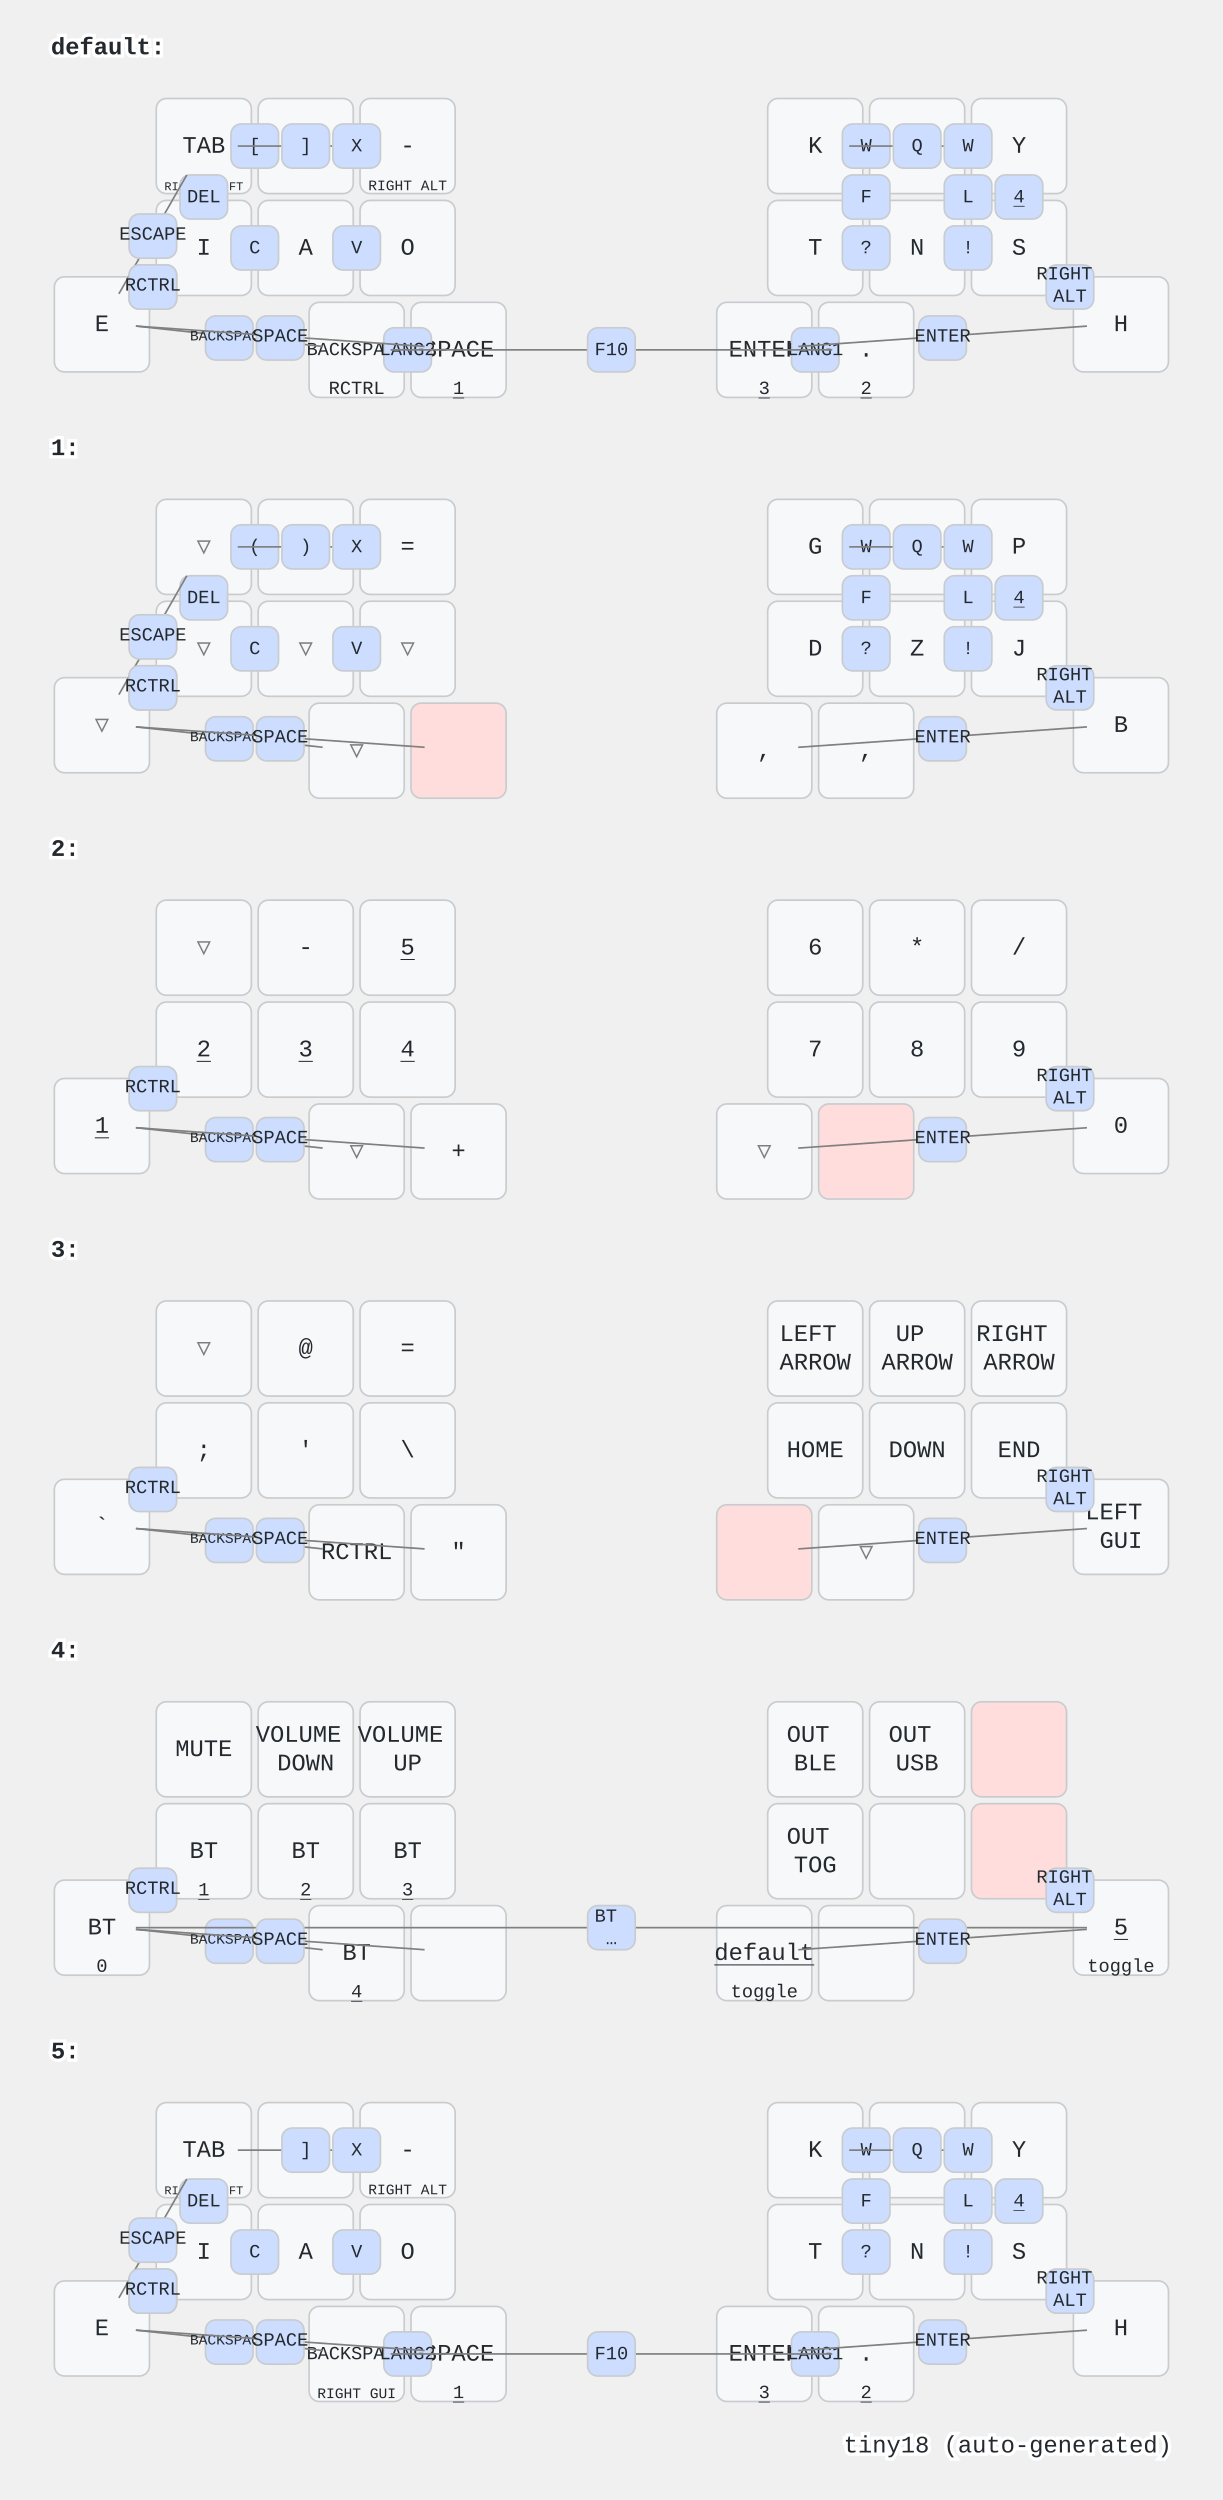
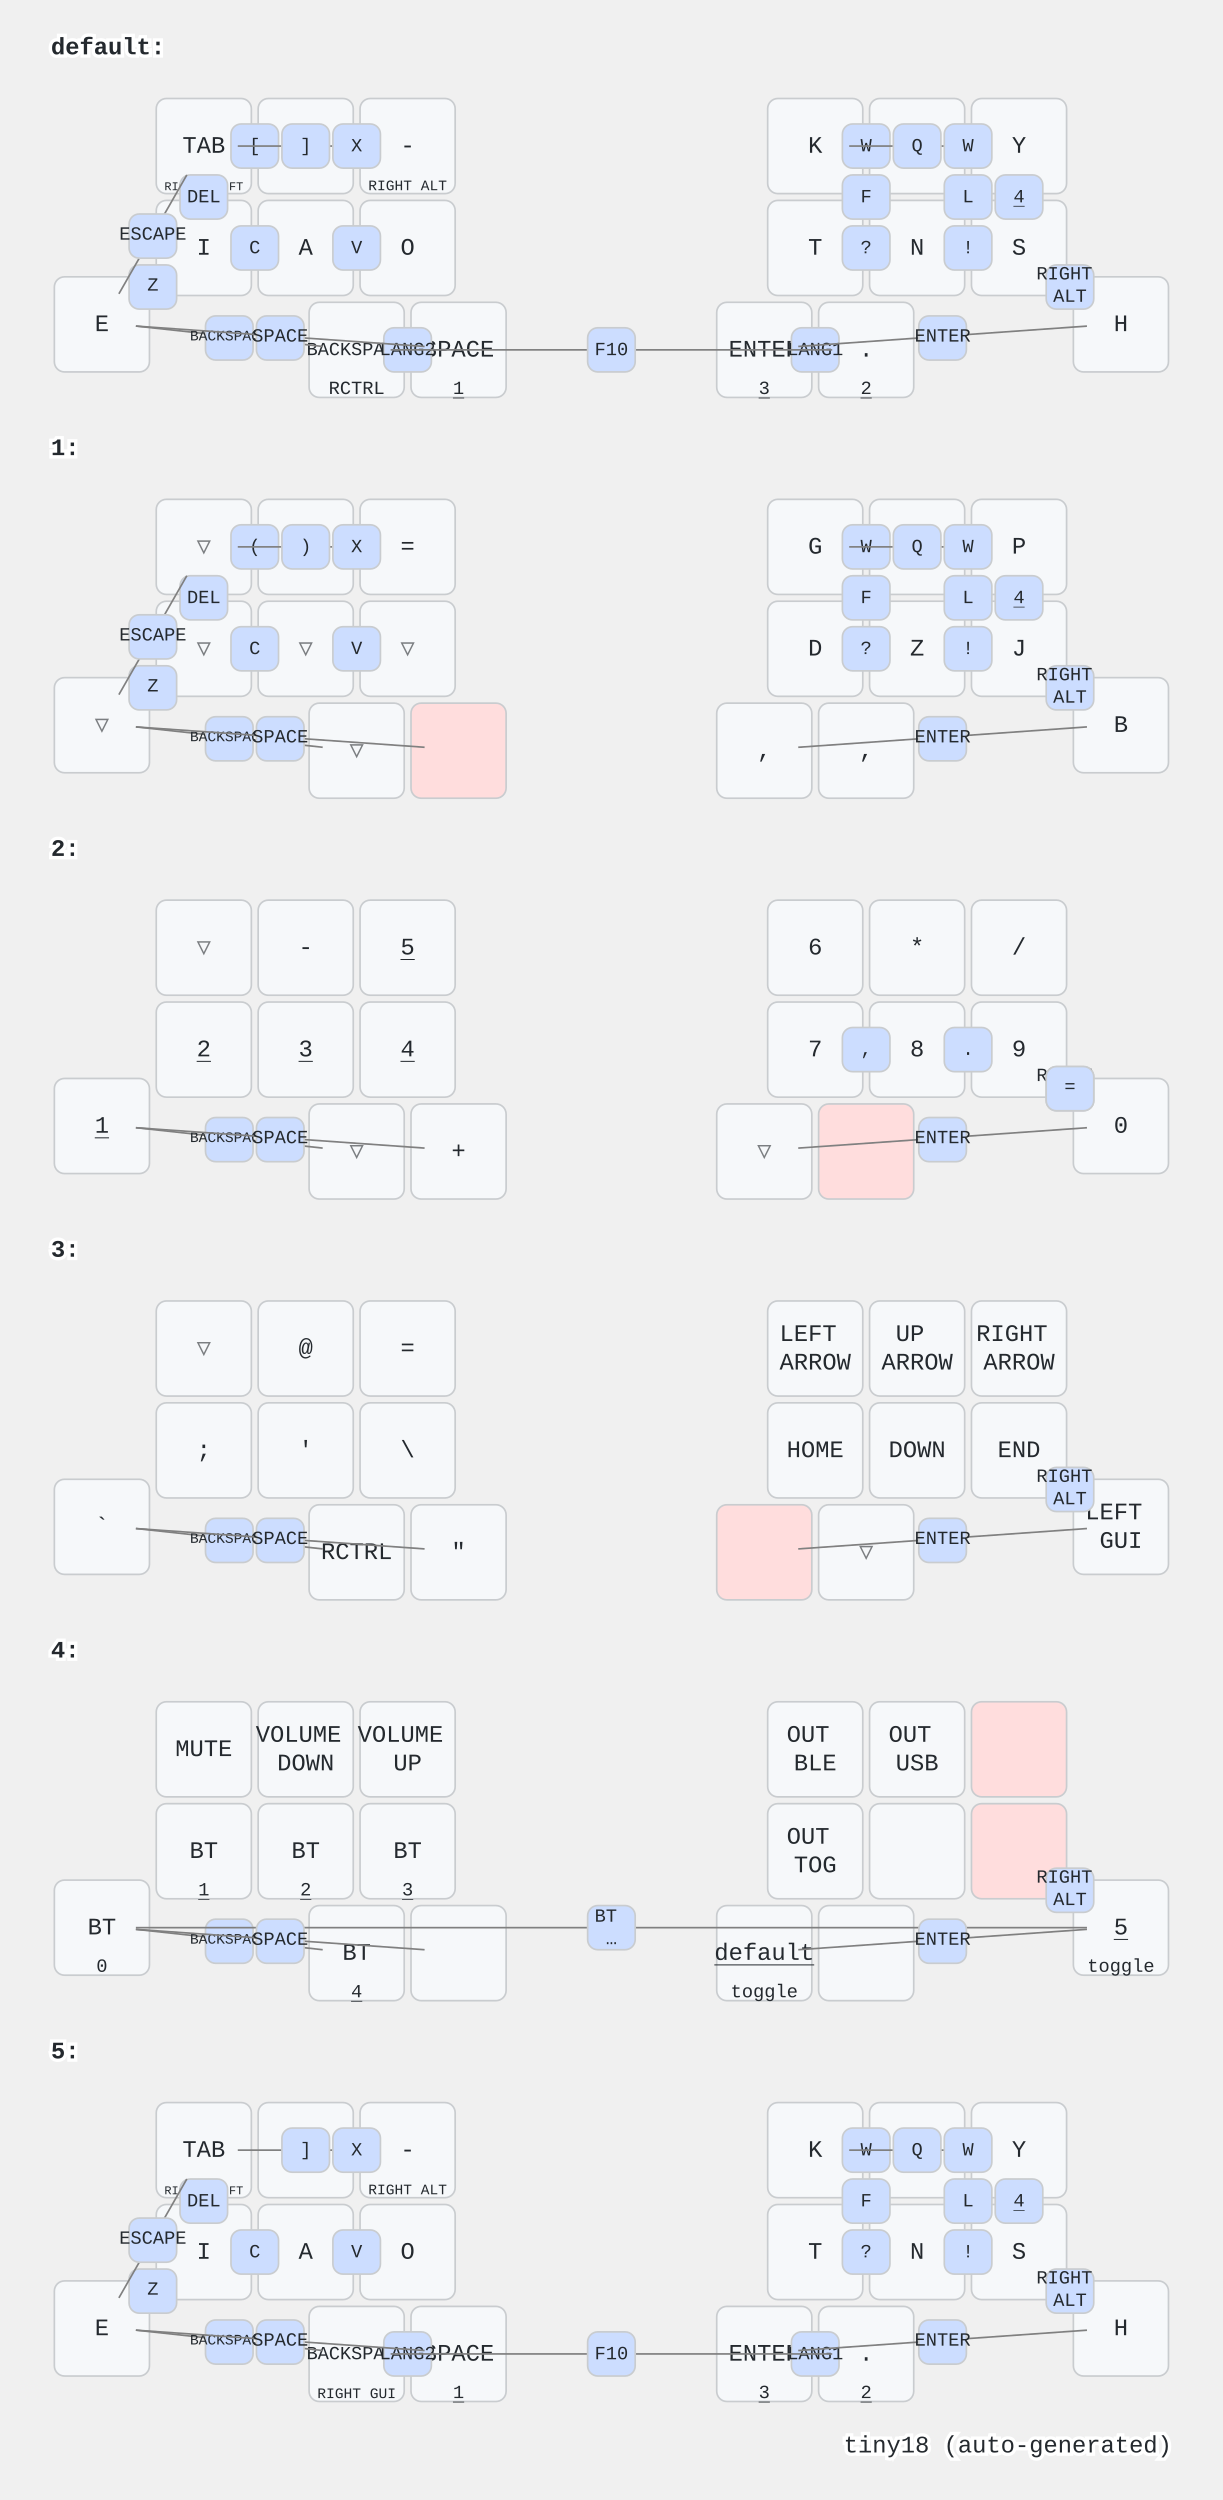
<svg xmlns="http://www.w3.org/2000/svg" width="720" height="1472" viewBox="0 0 720 1472" class="keymap">
  <style>/* inherit to force styles through use tags */
svg path {
    fill: inherit;
}

/* font and background color specifications */
svg.keymap {
    font-family: SFMono-Regular,Consolas,Liberation Mono,Menlo,monospace;
    font-size: 14px;
    font-kerning: normal;
    text-rendering: optimizeLegibility;
    fill: #24292e;
}

/* default key styling */
rect.key {
    fill: #f6f8fa;
}

rect.key, rect.combo {
    stroke: #c9cccf;
    stroke-width: 1;
}

/* default key side styling, only used is draw_key_sides is set */
rect.side {
    filter: brightness(90%);
}

/* color accent for combo boxes */
rect.combo, rect.combo-separate {
    fill: #cdf;
}

/* color accent for held keys */
rect.held, rect.combo.held {
    fill: #fdd;
}

/* color accent for ghost (optional) keys */
rect.ghost, rect.combo.ghost {
    stroke-dasharray: 4, 4;
    stroke-width: 2;
}

text {
    text-anchor: middle;
    dominant-baseline: middle;
}

/* styling for layer labels */
text.label {
    font-weight: bold;
    text-anchor: start;
    stroke: white;
    stroke-width: 4;
    paint-order: stroke;
}

/* styling for optional footer */
text.footer {
    text-anchor: end;
    dominant-baseline: auto;
    stroke: white;
    stroke-width: 4;
    paint-order: stroke;
}

/* styling for combo tap, and key non-tap label text */
text.combo, text.hold, text.shifted, text.left, text.right {
    font-size: 11px;
}

text.hold {
    text-anchor: middle;
    dominant-baseline: auto;
}

text.shifted {
    text-anchor: middle;
    dominant-baseline: hanging;
}

text.left {
    text-anchor: start;
}

text.right {
    text-anchor: end;
}

text.layer-activator {
    text-decoration: underline;
}

/* styling for hold/shifted label text in combo box */
text.combo.hold, text.combo.shifted, text.combo.left, text.combo.right {
    font-size: 8px;
}

/* lighter symbol for transparent keys */
text.trans {
    fill: #7b7e81;
}

/* styling for combo dendrons */
path.combo {
    stroke-width: 1;
    stroke: gray;
    fill: none;
}

/* Start Tabler Icons Cleanup */
/* cannot use height/width with glyphs */
.icon-tabler &gt; path {
    fill: inherit;
    stroke: inherit;
    stroke-width: 2;
}
/* hide tabler's default box */
.icon-tabler &gt; path[stroke="none"][fill="none"] {
    visibility: hidden;
}
/* End Tabler Icons Cleanup */
</style>
  <g transform="translate(30, 0)" class="layer-default">
    <text x="0" y="28" class="label" id="default">default:</text>
    <g transform="translate(0, 56)">
      <g transform="translate(90, 30)" class="key keypos-0">
        <rect rx="6" ry="6" x="-28" y="-28" width="56" height="56" class="key" />
        <text x="0" y="0" class="key tap">TAB</text>
        <text x="0" y="26" class="key hold">
          <tspan style="font-size: 64%">RIGHT SHIFT</tspan>
        </text>
      </g>
      <g transform="translate(150, 30)" class="key keypos-1">
        <rect rx="6" ry="6" x="-28" y="-28" width="56" height="56" class="key" />
        <text x="0" y="0" class="key tap">U</text>
      </g>
      <g transform="translate(210, 30)" class="key keypos-2">
        <rect rx="6" ry="6" x="-28" y="-28" width="56" height="56" class="key" />
        <text x="0" y="0" class="key tap">-</text>
        <text x="0" y="26" class="key hold">
          <tspan style="font-size: 78%">RIGHT ALT</tspan>
        </text>
      </g>
      <g transform="translate(450, 30)" class="key keypos-3">
        <rect rx="6" ry="6" x="-28" y="-28" width="56" height="56" class="key" />
        <text x="0" y="0" class="key tap">K</text>
      </g>
      <g transform="translate(510, 30)" class="key keypos-4">
        <rect rx="6" ry="6" x="-28" y="-28" width="56" height="56" class="key" />
        <text x="0" y="0" class="key tap">R</text>
      </g>
      <g transform="translate(570, 30)" class="key keypos-5">
        <rect rx="6" ry="6" x="-28" y="-28" width="56" height="56" class="key" />
        <text x="0" y="0" class="key tap">Y</text>
      </g>
      <g transform="translate(30, 135)" class="key keypos-6">
        <rect rx="6" ry="6" x="-28" y="-28" width="56" height="56" class="key" />
        <text x="0" y="0" class="key tap">E</text>
      </g>
      <g transform="translate(90, 90)" class="key keypos-7">
        <rect rx="6" ry="6" x="-28" y="-28" width="56" height="56" class="key" />
        <text x="0" y="0" class="key tap">I</text>
      </g>
      <g transform="translate(150, 90)" class="key keypos-8">
        <rect rx="6" ry="6" x="-28" y="-28" width="56" height="56" class="key" />
        <text x="0" y="0" class="key tap">A</text>
      </g>
      <g transform="translate(210, 90)" class="key keypos-9">
        <rect rx="6" ry="6" x="-28" y="-28" width="56" height="56" class="key" />
        <text x="0" y="0" class="key tap">O</text>
      </g>
      <g transform="translate(450, 90)" class="key keypos-10">
        <rect rx="6" ry="6" x="-28" y="-28" width="56" height="56" class="key" />
        <text x="0" y="0" class="key tap">T</text>
      </g>
      <g transform="translate(510, 90)" class="key keypos-11">
        <rect rx="6" ry="6" x="-28" y="-28" width="56" height="56" class="key" />
        <text x="0" y="0" class="key tap">N</text>
      </g>
      <g transform="translate(570, 90)" class="key keypos-12">
        <rect rx="6" ry="6" x="-28" y="-28" width="56" height="56" class="key" />
        <text x="0" y="0" class="key tap">S</text>
      </g>
      <g transform="translate(630, 135)" class="key keypos-13">
        <rect rx="6" ry="6" x="-28" y="-28" width="56" height="56" class="key" />
        <text x="0" y="0" class="key tap">H</text>
      </g>
      <g transform="translate(180, 150)" class="key keypos-14">
        <rect rx="6" ry="6" x="-28" y="-28" width="56" height="56" class="key" />
        <text x="0" y="0" class="key tap">
          <tspan style="font-size: 78%">BACKSPACE</tspan>
        </text>
        <text x="0" y="26" class="key hold">RCTRL</text>
      </g>
      <g transform="translate(240, 150)" class="key keypos-15">
        <rect rx="6" ry="6" x="-28" y="-28" width="56" height="56" class="key" />
        <text x="0" y="0" class="key tap">SPACE</text>
        <a href="#x_x">
          <text x="0" y="26" class="key hold layer-activator">1</text>
        </a>
      </g>
      <g transform="translate(420, 150)" class="key keypos-16">
        <rect rx="6" ry="6" x="-28" y="-28" width="56" height="56" class="key" />
        <text x="0" y="0" class="key tap">ENTER</text>
        <a href="#x_x">
          <text x="0" y="26" class="key hold layer-activator">3</text>
        </a>
      </g>
      <g transform="translate(480, 150)" class="key keypos-17">
        <rect rx="6" ry="6" x="-28" y="-28" width="56" height="56" class="key" />
        <text x="0" y="0" class="key tap">.</text>
        <a href="#x_x">
          <text x="0" y="26" class="key hold layer-activator">2</text>
        </a>
      </g>
      <g class="combo combopos-0">
        <rect rx="6" ry="6" x="106" y="17" width="28" height="26" class="combo" />
        <text x="120" y="30" class="combo tap">[</text>
      </g>
      <g class="combo combopos-1">
        <path d="M150,30 l40,0" class="combo" />
        <path d="M150,30 l-40,0" class="combo" />
        <rect rx="6" ry="6" x="136" y="17" width="28" height="26" class="combo" />
        <text x="150" y="30" class="combo tap">]</text>
      </g>
      <g class="combo combopos-2">
        <rect rx="6" ry="6" x="76" y="47" width="28" height="26" class="combo" />
        <text x="90" y="60" class="combo tap">DEL</text>
      </g>
      <g class="combo combopos-3">
        <rect rx="6" ry="6" x="46" y="100" width="28" height="26" class="combo" />
        <text x="60" y="112" class="combo tap">Z</text>
      </g>
      <g class="combo combopos-4">
        <rect rx="6" ry="6" x="106" y="77" width="28" height="26" class="combo" />
        <text x="120" y="90" class="combo tap">C</text>
      </g>
      <g class="combo combopos-5">
        <rect rx="6" ry="6" x="166" y="77" width="28" height="26" class="combo" />
        <text x="180" y="90" class="combo tap">V</text>
      </g>
      <g class="combo combopos-6">
        <rect rx="6" ry="6" x="166" y="17" width="28" height="26" class="combo" />
        <text x="180" y="30" class="combo tap">X</text>
      </g>
      <g class="combo combopos-7">
        <rect rx="6" ry="6" x="466" y="17" width="28" height="26" class="combo" />
        <text x="480" y="30" class="combo tap">W</text>
      </g>
      <g class="combo combopos-8">
        <path d="M510,30 l-40,0" class="combo" />
        <path d="M510,30 l40,0" class="combo" />
        <rect rx="6" ry="6" x="496" y="17" width="28" height="26" class="combo" />
        <text x="510" y="30" class="combo tap">Q</text>
      </g>
      <g class="combo combopos-9">
        <rect rx="6" ry="6" x="526" y="47" width="28" height="26" class="combo" />
        <text x="540" y="60" class="combo tap">L</text>
      </g>
      <g class="combo combopos-10">
        <rect rx="6" ry="6" x="466" y="47" width="28" height="26" class="combo" />
        <text x="480" y="60" class="combo tap">F</text>
      </g>
      <g class="combo combopos-11">
        <rect rx="6" ry="6" x="466" y="77" width="28" height="26" class="combo" />
        <text x="480" y="90" class="combo tap">?</text>
      </g>
      <g class="combo combopos-12">
        <rect rx="6" ry="6" x="526" y="77" width="28" height="26" class="combo" />
        <text x="540" y="90" class="combo tap">!</text>
      </g>
      <g class="combo combopos-13">
        <rect rx="6" ry="6" x="556" y="47" width="28" height="26" class="combo" />
        <a href="#x_x">
          <text x="570" y="60" class="combo tap layer-activator">4</text>
        </a>
      </g>
      <g class="combo combopos-14">
        <path d="M60,82 l-20,35" class="combo" />
        <path d="M60,82 l20,-35" class="combo" />
        <rect rx="6" ry="6" x="46" y="70" width="28" height="26" class="combo" />
        <text x="60" y="82" class="combo tap">ESCAPE</text>
      </g>
      <g class="combo combopos-15">
        <rect rx="6" ry="6" x="436" y="137" width="28" height="26" class="combo" />
        <text x="450" y="150" class="combo tap">LANG1</text>
      </g>
      <g class="combo combopos-16">
        <rect rx="6" ry="6" x="196" y="137" width="28" height="26" class="combo" />
        <text x="210" y="150" class="combo tap">LANG2</text>
      </g>
      <g class="combo combopos-17">
        <path d="M330,150 l-130,0" class="combo" />
        <path d="M330,150 l130,0" class="combo" />
        <rect rx="6" ry="6" x="316" y="137" width="28" height="26" class="combo" />
        <text x="330" y="150" class="combo tap">F10</text>
      </g>
      <g class="combo combopos-18">
        <rect rx="6" ry="6" x="526" y="17" width="28" height="26" class="combo" />
        <text x="540" y="30" class="combo tap">W</text>
      </g>
      <g class="combo combopos-19">
        <path d="M105,142 l-55,-6" class="combo" />
        <path d="M105,142 l55,6" class="combo" />
        <rect rx="6" ry="6" x="91" y="130" width="28" height="26" class="combo" />
        <text x="105" y="142" class="combo tap">
          <tspan style="font-size: 78%">BACKSPACE</tspan>
        </text>
      </g>
      <g class="combo combopos-20">
-         <rect rx="6" ry="6" x="46" y="100" width="28" height="26" class="combo" />
-         <text x="60" y="112" class="combo tap">RCTRL</text>
-       </g>
-       <g class="combo combopos-21">
        <rect rx="6" ry="6" x="586" y="100" width="28" height="26" class="combo" />
        <text x="600" y="112" class="combo tap">
          <tspan x="600" dy="-0.6em">RIGHT</tspan>
          <tspan x="600" dy="1.2em">ALT</tspan>
        </text>
      </g>
-       <g class="combo combopos-22">
+       <g class="combo combopos-21">
        <path d="M135,142 l-85,-6" class="combo" />
        <path d="M135,142 l85,6" class="combo" />
        <rect rx="6" ry="6" x="121" y="130" width="28" height="26" class="combo" />
        <text x="135" y="142" class="combo tap">SPACE</text>
      </g>
-       <g class="combo combopos-23">
+       <g class="combo combopos-22">
        <path d="M525,142 l-85,6" class="combo" />
        <path d="M525,142 l85,-6" class="combo" />
        <rect rx="6" ry="6" x="511" y="130" width="28" height="26" class="combo" />
        <text x="525" y="142" class="combo tap">ENTER</text>
      </g>
    </g>
  </g>
  <g transform="translate(30, 236)" class="layer-1">
    <text x="0" y="28" class="label" id="x_x">1:</text>
    <g transform="translate(0, 56)">
      <g transform="translate(90, 30)" class="key trans keypos-0">
        <rect rx="6" ry="6" x="-28" y="-28" width="56" height="56" class="key trans" />
        <text x="0" y="0" class="key trans tap">▽</text>
      </g>
      <g transform="translate(150, 30)" class="key trans keypos-1">
        <rect rx="6" ry="6" x="-28" y="-28" width="56" height="56" class="key trans" />
        <text x="0" y="0" class="key trans tap">▽</text>
      </g>
      <g transform="translate(210, 30)" class="key keypos-2">
        <rect rx="6" ry="6" x="-28" y="-28" width="56" height="56" class="key" />
        <text x="0" y="0" class="key tap">=</text>
      </g>
      <g transform="translate(450, 30)" class="key keypos-3">
        <rect rx="6" ry="6" x="-28" y="-28" width="56" height="56" class="key" />
        <text x="0" y="0" class="key tap">G</text>
      </g>
      <g transform="translate(510, 30)" class="key keypos-4">
        <rect rx="6" ry="6" x="-28" y="-28" width="56" height="56" class="key" />
        <text x="0" y="0" class="key tap">M</text>
      </g>
      <g transform="translate(570, 30)" class="key keypos-5">
        <rect rx="6" ry="6" x="-28" y="-28" width="56" height="56" class="key" />
        <text x="0" y="0" class="key tap">P</text>
      </g>
      <g transform="translate(30, 135)" class="key trans keypos-6">
        <rect rx="6" ry="6" x="-28" y="-28" width="56" height="56" class="key trans" />
        <text x="0" y="0" class="key trans tap">▽</text>
      </g>
      <g transform="translate(90, 90)" class="key trans keypos-7">
        <rect rx="6" ry="6" x="-28" y="-28" width="56" height="56" class="key trans" />
        <text x="0" y="0" class="key trans tap">▽</text>
      </g>
      <g transform="translate(150, 90)" class="key trans keypos-8">
        <rect rx="6" ry="6" x="-28" y="-28" width="56" height="56" class="key trans" />
        <text x="0" y="0" class="key trans tap">▽</text>
      </g>
      <g transform="translate(210, 90)" class="key trans keypos-9">
        <rect rx="6" ry="6" x="-28" y="-28" width="56" height="56" class="key trans" />
        <text x="0" y="0" class="key trans tap">▽</text>
      </g>
      <g transform="translate(450, 90)" class="key keypos-10">
        <rect rx="6" ry="6" x="-28" y="-28" width="56" height="56" class="key" />
        <text x="0" y="0" class="key tap">D</text>
      </g>
      <g transform="translate(510, 90)" class="key keypos-11">
        <rect rx="6" ry="6" x="-28" y="-28" width="56" height="56" class="key" />
        <text x="0" y="0" class="key tap">Z</text>
      </g>
      <g transform="translate(570, 90)" class="key keypos-12">
        <rect rx="6" ry="6" x="-28" y="-28" width="56" height="56" class="key" />
        <text x="0" y="0" class="key tap">J</text>
      </g>
      <g transform="translate(630, 135)" class="key keypos-13">
        <rect rx="6" ry="6" x="-28" y="-28" width="56" height="56" class="key" />
        <text x="0" y="0" class="key tap">B</text>
      </g>
      <g transform="translate(180, 150)" class="key trans keypos-14">
        <rect rx="6" ry="6" x="-28" y="-28" width="56" height="56" class="key trans" />
        <text x="0" y="0" class="key trans tap">▽</text>
      </g>
      <g transform="translate(240, 150)" class="key held keypos-15">
        <rect rx="6" ry="6" x="-28" y="-28" width="56" height="56" class="key held" />
      </g>
      <g transform="translate(420, 150)" class="key keypos-16">
        <rect rx="6" ry="6" x="-28" y="-28" width="56" height="56" class="key" />
        <text x="0" y="0" class="key tap">,</text>
      </g>
      <g transform="translate(480, 150)" class="key keypos-17">
        <rect rx="6" ry="6" x="-28" y="-28" width="56" height="56" class="key" />
        <text x="0" y="0" class="key tap">,</text>
      </g>
      <g class="combo combopos-0">
        <rect rx="6" ry="6" x="106" y="17" width="28" height="26" class="combo" />
        <text x="120" y="30" class="combo tap">(</text>
      </g>
      <g class="combo combopos-1">
        <path d="M150,30 l40,0" class="combo" />
        <path d="M150,30 l-40,0" class="combo" />
        <rect rx="6" ry="6" x="136" y="17" width="28" height="26" class="combo" />
        <text x="150" y="30" class="combo tap">)</text>
      </g>
      <g class="combo combopos-2">
        <rect rx="6" ry="6" x="76" y="47" width="28" height="26" class="combo" />
        <text x="90" y="60" class="combo tap">DEL</text>
      </g>
      <g class="combo combopos-3">
        <rect rx="6" ry="6" x="46" y="100" width="28" height="26" class="combo" />
        <text x="60" y="112" class="combo tap">Z</text>
      </g>
      <g class="combo combopos-4">
        <rect rx="6" ry="6" x="106" y="77" width="28" height="26" class="combo" />
        <text x="120" y="90" class="combo tap">C</text>
      </g>
      <g class="combo combopos-5">
        <rect rx="6" ry="6" x="166" y="77" width="28" height="26" class="combo" />
        <text x="180" y="90" class="combo tap">V</text>
      </g>
      <g class="combo combopos-6">
        <rect rx="6" ry="6" x="166" y="17" width="28" height="26" class="combo" />
        <text x="180" y="30" class="combo tap">X</text>
      </g>
      <g class="combo combopos-7">
        <rect rx="6" ry="6" x="466" y="17" width="28" height="26" class="combo" />
        <text x="480" y="30" class="combo tap">W</text>
      </g>
      <g class="combo combopos-8">
        <path d="M510,30 l-40,0" class="combo" />
        <path d="M510,30 l40,0" class="combo" />
        <rect rx="6" ry="6" x="496" y="17" width="28" height="26" class="combo" />
        <text x="510" y="30" class="combo tap">Q</text>
      </g>
      <g class="combo combopos-9">
        <rect rx="6" ry="6" x="526" y="47" width="28" height="26" class="combo" />
        <text x="540" y="60" class="combo tap">L</text>
      </g>
      <g class="combo combopos-10">
        <rect rx="6" ry="6" x="466" y="47" width="28" height="26" class="combo" />
        <text x="480" y="60" class="combo tap">F</text>
      </g>
      <g class="combo combopos-11">
        <rect rx="6" ry="6" x="466" y="77" width="28" height="26" class="combo" />
        <text x="480" y="90" class="combo tap">?</text>
      </g>
      <g class="combo combopos-12">
        <rect rx="6" ry="6" x="526" y="77" width="28" height="26" class="combo" />
        <text x="540" y="90" class="combo tap">!</text>
      </g>
      <g class="combo combopos-13">
        <rect rx="6" ry="6" x="556" y="47" width="28" height="26" class="combo" />
        <a href="#x_x">
          <text x="570" y="60" class="combo tap layer-activator">4</text>
        </a>
      </g>
      <g class="combo combopos-14">
        <path d="M60,82 l-20,35" class="combo" />
        <path d="M60,82 l20,-35" class="combo" />
        <rect rx="6" ry="6" x="46" y="70" width="28" height="26" class="combo" />
        <text x="60" y="82" class="combo tap">ESCAPE</text>
      </g>
      <g class="combo combopos-15">
        <rect rx="6" ry="6" x="526" y="17" width="28" height="26" class="combo" />
        <text x="540" y="30" class="combo tap">W</text>
      </g>
      <g class="combo combopos-16">
        <path d="M105,142 l-55,-6" class="combo" />
        <path d="M105,142 l55,6" class="combo" />
        <rect rx="6" ry="6" x="91" y="130" width="28" height="26" class="combo" />
        <text x="105" y="142" class="combo tap">
          <tspan style="font-size: 78%">BACKSPACE</tspan>
        </text>
      </g>
      <g class="combo combopos-17">
-         <rect rx="6" ry="6" x="46" y="100" width="28" height="26" class="combo" />
-         <text x="60" y="112" class="combo tap">RCTRL</text>
-       </g>
-       <g class="combo combopos-18">
        <rect rx="6" ry="6" x="586" y="100" width="28" height="26" class="combo" />
        <text x="600" y="112" class="combo tap">
          <tspan x="600" dy="-0.6em">RIGHT</tspan>
          <tspan x="600" dy="1.2em">ALT</tspan>
        </text>
      </g>
-       <g class="combo combopos-19">
+       <g class="combo combopos-18">
        <path d="M135,142 l-85,-6" class="combo" />
        <path d="M135,142 l85,6" class="combo" />
        <rect rx="6" ry="6" x="121" y="130" width="28" height="26" class="combo" />
        <text x="135" y="142" class="combo tap">SPACE</text>
      </g>
-       <g class="combo combopos-20">
+       <g class="combo combopos-19">
        <path d="M525,142 l-85,6" class="combo" />
        <path d="M525,142 l85,-6" class="combo" />
        <rect rx="6" ry="6" x="511" y="130" width="28" height="26" class="combo" />
        <text x="525" y="142" class="combo tap">ENTER</text>
      </g>
    </g>
  </g>
  <g transform="translate(30, 472)" class="layer-2">
    <text x="0" y="28" class="label" id="x_x">2:</text>
    <g transform="translate(0, 56)">
      <g transform="translate(90, 30)" class="key trans keypos-0">
        <rect rx="6" ry="6" x="-28" y="-28" width="56" height="56" class="key trans" />
        <text x="0" y="0" class="key trans tap">▽</text>
      </g>
      <g transform="translate(150, 30)" class="key keypos-1">
        <rect rx="6" ry="6" x="-28" y="-28" width="56" height="56" class="key" />
        <text x="0" y="0" class="key tap">-</text>
      </g>
      <g transform="translate(210, 30)" class="key keypos-2">
        <rect rx="6" ry="6" x="-28" y="-28" width="56" height="56" class="key" />
        <a href="#x_x">
          <text x="0" y="0" class="key tap layer-activator">5</text>
        </a>
      </g>
      <g transform="translate(450, 30)" class="key keypos-3">
        <rect rx="6" ry="6" x="-28" y="-28" width="56" height="56" class="key" />
        <text x="0" y="0" class="key tap">6</text>
      </g>
      <g transform="translate(510, 30)" class="key keypos-4">
        <rect rx="6" ry="6" x="-28" y="-28" width="56" height="56" class="key" />
        <text x="0" y="0" class="key tap">*</text>
      </g>
      <g transform="translate(570, 30)" class="key keypos-5">
        <rect rx="6" ry="6" x="-28" y="-28" width="56" height="56" class="key" />
        <text x="0" y="0" class="key tap">/</text>
      </g>
      <g transform="translate(30, 135)" class="key keypos-6">
        <rect rx="6" ry="6" x="-28" y="-28" width="56" height="56" class="key" />
        <a href="#x_x">
          <text x="0" y="0" class="key tap layer-activator">1</text>
        </a>
      </g>
      <g transform="translate(90, 90)" class="key keypos-7">
        <rect rx="6" ry="6" x="-28" y="-28" width="56" height="56" class="key" />
        <a href="#x_x">
          <text x="0" y="0" class="key tap layer-activator">2</text>
        </a>
      </g>
      <g transform="translate(150, 90)" class="key keypos-8">
        <rect rx="6" ry="6" x="-28" y="-28" width="56" height="56" class="key" />
        <a href="#x_x">
          <text x="0" y="0" class="key tap layer-activator">3</text>
        </a>
      </g>
      <g transform="translate(210, 90)" class="key keypos-9">
        <rect rx="6" ry="6" x="-28" y="-28" width="56" height="56" class="key" />
        <a href="#x_x">
          <text x="0" y="0" class="key tap layer-activator">4</text>
        </a>
      </g>
      <g transform="translate(450, 90)" class="key keypos-10">
        <rect rx="6" ry="6" x="-28" y="-28" width="56" height="56" class="key" />
        <text x="0" y="0" class="key tap">7</text>
      </g>
      <g transform="translate(510, 90)" class="key keypos-11">
        <rect rx="6" ry="6" x="-28" y="-28" width="56" height="56" class="key" />
        <text x="0" y="0" class="key tap">8</text>
      </g>
      <g transform="translate(570, 90)" class="key keypos-12">
        <rect rx="6" ry="6" x="-28" y="-28" width="56" height="56" class="key" />
        <text x="0" y="0" class="key tap">9</text>
      </g>
      <g transform="translate(630, 135)" class="key keypos-13">
        <rect rx="6" ry="6" x="-28" y="-28" width="56" height="56" class="key" />
        <text x="0" y="0" class="key tap">0</text>
      </g>
      <g transform="translate(180, 150)" class="key trans keypos-14">
        <rect rx="6" ry="6" x="-28" y="-28" width="56" height="56" class="key trans" />
        <text x="0" y="0" class="key trans tap">▽</text>
      </g>
      <g transform="translate(240, 150)" class="key keypos-15">
        <rect rx="6" ry="6" x="-28" y="-28" width="56" height="56" class="key" />
        <text x="0" y="0" class="key tap">+</text>
      </g>
      <g transform="translate(420, 150)" class="key trans keypos-16">
        <rect rx="6" ry="6" x="-28" y="-28" width="56" height="56" class="key trans" />
        <text x="0" y="0" class="key trans tap">▽</text>
      </g>
      <g transform="translate(480, 150)" class="key held keypos-17">
        <rect rx="6" ry="6" x="-28" y="-28" width="56" height="56" class="key held" />
      </g>
      <g class="combo combopos-0">
        <path d="M105,142 l-55,-6" class="combo" />
        <path d="M105,142 l55,6" class="combo" />
        <rect rx="6" ry="6" x="91" y="130" width="28" height="26" class="combo" />
        <text x="105" y="142" class="combo tap">
          <tspan style="font-size: 78%">BACKSPACE</tspan>
        </text>
      </g>
      <g class="combo combopos-1">
-         <rect rx="6" ry="6" x="46" y="100" width="28" height="26" class="combo" />
-         <text x="60" y="112" class="combo tap">RCTRL</text>
-       </g>
-       <g class="combo combopos-2">
        <rect rx="6" ry="6" x="586" y="100" width="28" height="26" class="combo" />
        <text x="600" y="112" class="combo tap">
          <tspan x="600" dy="-0.6em">RIGHT</tspan>
          <tspan x="600" dy="1.2em">ALT</tspan>
        </text>
      </g>
-       <g class="combo combopos-3">
+       <g class="combo combopos-2">
        <path d="M135,142 l-85,-6" class="combo" />
        <path d="M135,142 l85,6" class="combo" />
        <rect rx="6" ry="6" x="121" y="130" width="28" height="26" class="combo" />
        <text x="135" y="142" class="combo tap">SPACE</text>
      </g>
-       <g class="combo combopos-4">
+       <g class="combo combopos-3">
        <path d="M525,142 l-85,6" class="combo" />
        <path d="M525,142 l85,-6" class="combo" />
        <rect rx="6" ry="6" x="511" y="130" width="28" height="26" class="combo" />
        <text x="525" y="142" class="combo tap">ENTER</text>
+       </g>
+       <g class="combo combopos-4">
+         <rect rx="6" ry="6" x="586" y="100" width="28" height="26" class="combo" />
+         <text x="600" y="112" class="combo tap">=</text>
+       </g>
+       <g class="combo combopos-5">
+         <rect rx="6" ry="6" x="466" y="77" width="28" height="26" class="combo" />
+         <text x="480" y="90" class="combo tap">,</text>
+       </g>
+       <g class="combo combopos-6">
+         <rect rx="6" ry="6" x="526" y="77" width="28" height="26" class="combo" />
+         <text x="540" y="90" class="combo tap">.</text>
      </g>
    </g>
  </g>
  <g transform="translate(30, 708)" class="layer-3">
    <text x="0" y="28" class="label" id="x_x">3:</text>
    <g transform="translate(0, 56)">
      <g transform="translate(90, 30)" class="key trans keypos-0">
        <rect rx="6" ry="6" x="-28" y="-28" width="56" height="56" class="key trans" />
        <text x="0" y="0" class="key trans tap">▽</text>
      </g>
      <g transform="translate(150, 30)" class="key keypos-1">
        <rect rx="6" ry="6" x="-28" y="-28" width="56" height="56" class="key" />
        <text x="0" y="0" class="key tap">@</text>
      </g>
      <g transform="translate(210, 30)" class="key keypos-2">
        <rect rx="6" ry="6" x="-28" y="-28" width="56" height="56" class="key" />
        <text x="0" y="0" class="key tap">=</text>
      </g>
      <g transform="translate(450, 30)" class="key keypos-3">
        <rect rx="6" ry="6" x="-28" y="-28" width="56" height="56" class="key" />
        <text x="0" y="0" class="key tap">
          <tspan x="0" dy="-0.6em">LEFT</tspan>
          <tspan x="0" dy="1.2em">ARROW</tspan>
        </text>
      </g>
      <g transform="translate(510, 30)" class="key keypos-4">
        <rect rx="6" ry="6" x="-28" y="-28" width="56" height="56" class="key" />
        <text x="0" y="0" class="key tap">
          <tspan x="0" dy="-0.6em">UP</tspan>
          <tspan x="0" dy="1.2em">ARROW</tspan>
        </text>
      </g>
      <g transform="translate(570, 30)" class="key keypos-5">
        <rect rx="6" ry="6" x="-28" y="-28" width="56" height="56" class="key" />
        <text x="0" y="0" class="key tap">
          <tspan x="0" dy="-0.6em">RIGHT</tspan>
          <tspan x="0" dy="1.2em">ARROW</tspan>
        </text>
      </g>
      <g transform="translate(30, 135)" class="key keypos-6">
        <rect rx="6" ry="6" x="-28" y="-28" width="56" height="56" class="key" />
        <text x="0" y="0" class="key tap">`</text>
      </g>
      <g transform="translate(90, 90)" class="key keypos-7">
        <rect rx="6" ry="6" x="-28" y="-28" width="56" height="56" class="key" />
        <text x="0" y="0" class="key tap">;</text>
      </g>
      <g transform="translate(150, 90)" class="key keypos-8">
        <rect rx="6" ry="6" x="-28" y="-28" width="56" height="56" class="key" />
        <text x="0" y="0" class="key tap">'</text>
      </g>
      <g transform="translate(210, 90)" class="key keypos-9">
        <rect rx="6" ry="6" x="-28" y="-28" width="56" height="56" class="key" />
        <text x="0" y="0" class="key tap">\</text>
      </g>
      <g transform="translate(450, 90)" class="key keypos-10">
        <rect rx="6" ry="6" x="-28" y="-28" width="56" height="56" class="key" />
        <text x="0" y="0" class="key tap">HOME</text>
      </g>
      <g transform="translate(510, 90)" class="key keypos-11">
        <rect rx="6" ry="6" x="-28" y="-28" width="56" height="56" class="key" />
        <text x="0" y="0" class="key tap">DOWN</text>
      </g>
      <g transform="translate(570, 90)" class="key keypos-12">
        <rect rx="6" ry="6" x="-28" y="-28" width="56" height="56" class="key" />
        <text x="0" y="0" class="key tap">END</text>
      </g>
      <g transform="translate(630, 135)" class="key keypos-13">
        <rect rx="6" ry="6" x="-28" y="-28" width="56" height="56" class="key" />
        <text x="0" y="0" class="key tap">
          <tspan x="0" dy="-0.6em">LEFT</tspan>
          <tspan x="0" dy="1.2em">GUI</tspan>
        </text>
      </g>
      <g transform="translate(180, 150)" class="key keypos-14">
        <rect rx="6" ry="6" x="-28" y="-28" width="56" height="56" class="key" />
        <text x="0" y="0" class="key tap">RCTRL</text>
      </g>
      <g transform="translate(240, 150)" class="key keypos-15">
        <rect rx="6" ry="6" x="-28" y="-28" width="56" height="56" class="key" />
        <text x="0" y="0" class="key tap">"</text>
      </g>
      <g transform="translate(420, 150)" class="key held keypos-16">
        <rect rx="6" ry="6" x="-28" y="-28" width="56" height="56" class="key held" />
      </g>
      <g transform="translate(480, 150)" class="key trans keypos-17">
        <rect rx="6" ry="6" x="-28" y="-28" width="56" height="56" class="key trans" />
        <text x="0" y="0" class="key trans tap">▽</text>
      </g>
      <g class="combo combopos-0">
        <path d="M105,142 l-55,-6" class="combo" />
        <path d="M105,142 l55,6" class="combo" />
        <rect rx="6" ry="6" x="91" y="130" width="28" height="26" class="combo" />
        <text x="105" y="142" class="combo tap">
          <tspan style="font-size: 78%">BACKSPACE</tspan>
        </text>
      </g>
      <g class="combo combopos-1">
-         <rect rx="6" ry="6" x="46" y="100" width="28" height="26" class="combo" />
-         <text x="60" y="112" class="combo tap">RCTRL</text>
-       </g>
-       <g class="combo combopos-2">
        <rect rx="6" ry="6" x="586" y="100" width="28" height="26" class="combo" />
        <text x="600" y="112" class="combo tap">
          <tspan x="600" dy="-0.6em">RIGHT</tspan>
          <tspan x="600" dy="1.2em">ALT</tspan>
        </text>
      </g>
-       <g class="combo combopos-3">
+       <g class="combo combopos-2">
        <path d="M135,142 l-85,-6" class="combo" />
        <path d="M135,142 l85,6" class="combo" />
        <rect rx="6" ry="6" x="121" y="130" width="28" height="26" class="combo" />
        <text x="135" y="142" class="combo tap">SPACE</text>
      </g>
-       <g class="combo combopos-4">
+       <g class="combo combopos-3">
        <path d="M525,142 l-85,6" class="combo" />
        <path d="M525,142 l85,-6" class="combo" />
        <rect rx="6" ry="6" x="511" y="130" width="28" height="26" class="combo" />
        <text x="525" y="142" class="combo tap">ENTER</text>
      </g>
    </g>
  </g>
  <g transform="translate(30, 944)" class="layer-4">
    <text x="0" y="28" class="label" id="x_x">4:</text>
    <g transform="translate(0, 56)">
      <g transform="translate(90, 30)" class="key keypos-0">
        <rect rx="6" ry="6" x="-28" y="-28" width="56" height="56" class="key" />
        <text x="0" y="0" class="key tap">MUTE</text>
      </g>
      <g transform="translate(150, 30)" class="key keypos-1">
        <rect rx="6" ry="6" x="-28" y="-28" width="56" height="56" class="key" />
        <text x="0" y="0" class="key tap">
          <tspan x="0" dy="-0.6em">VOLUME</tspan>
          <tspan x="0" dy="1.2em">DOWN</tspan>
        </text>
      </g>
      <g transform="translate(210, 30)" class="key keypos-2">
        <rect rx="6" ry="6" x="-28" y="-28" width="56" height="56" class="key" />
        <text x="0" y="0" class="key tap">
          <tspan x="0" dy="-0.6em">VOLUME</tspan>
          <tspan x="0" dy="1.2em">UP</tspan>
        </text>
      </g>
      <g transform="translate(450, 30)" class="key keypos-3">
        <rect rx="6" ry="6" x="-28" y="-28" width="56" height="56" class="key" />
        <text x="0" y="0" class="key tap">
          <tspan x="0" dy="-0.6em">OUT</tspan>
          <tspan x="0" dy="1.2em">BLE</tspan>
        </text>
      </g>
      <g transform="translate(510, 30)" class="key keypos-4">
        <rect rx="6" ry="6" x="-28" y="-28" width="56" height="56" class="key" />
        <text x="0" y="0" class="key tap">
          <tspan x="0" dy="-0.6em">OUT</tspan>
          <tspan x="0" dy="1.2em">USB</tspan>
        </text>
      </g>
      <g transform="translate(570, 30)" class="key held keypos-5">
        <rect rx="6" ry="6" x="-28" y="-28" width="56" height="56" class="key held" />
      </g>
      <g transform="translate(30, 135)" class="key keypos-6">
        <rect rx="6" ry="6" x="-28" y="-28" width="56" height="56" class="key" />
        <text x="0" y="0" class="key tap">BT</text>
        <text x="0" y="26" class="key hold">0</text>
      </g>
      <g transform="translate(90, 90)" class="key keypos-7">
        <rect rx="6" ry="6" x="-28" y="-28" width="56" height="56" class="key" />
        <text x="0" y="0" class="key tap">BT</text>
        <a href="#x_x">
          <text x="0" y="26" class="key hold layer-activator">1</text>
        </a>
      </g>
      <g transform="translate(150, 90)" class="key keypos-8">
        <rect rx="6" ry="6" x="-28" y="-28" width="56" height="56" class="key" />
        <text x="0" y="0" class="key tap">BT</text>
        <a href="#x_x">
          <text x="0" y="26" class="key hold layer-activator">2</text>
        </a>
      </g>
      <g transform="translate(210, 90)" class="key keypos-9">
        <rect rx="6" ry="6" x="-28" y="-28" width="56" height="56" class="key" />
        <text x="0" y="0" class="key tap">BT</text>
        <a href="#x_x">
          <text x="0" y="26" class="key hold layer-activator">3</text>
        </a>
      </g>
      <g transform="translate(450, 90)" class="key keypos-10">
        <rect rx="6" ry="6" x="-28" y="-28" width="56" height="56" class="key" />
        <text x="0" y="0" class="key tap">
          <tspan x="0" dy="-0.6em">OUT</tspan>
          <tspan x="0" dy="1.2em">TOG</tspan>
        </text>
      </g>
      <g transform="translate(510, 90)" class="key keypos-11">
        <rect rx="6" ry="6" x="-28" y="-28" width="56" height="56" class="key" />
      </g>
      <g transform="translate(570, 90)" class="key held keypos-12">
        <rect rx="6" ry="6" x="-28" y="-28" width="56" height="56" class="key held" />
      </g>
      <g transform="translate(630, 135)" class="key keypos-13">
        <rect rx="6" ry="6" x="-28" y="-28" width="56" height="56" class="key" />
        <a href="#x_x">
          <text x="0" y="0" class="key tap layer-activator">5</text>
        </a>
        <text x="0" y="26" class="key hold">toggle</text>
      </g>
      <g transform="translate(180, 150)" class="key keypos-14">
        <rect rx="6" ry="6" x="-28" y="-28" width="56" height="56" class="key" />
        <text x="0" y="0" class="key tap">BT</text>
        <a href="#x_x">
          <text x="0" y="26" class="key hold layer-activator">4</text>
        </a>
      </g>
      <g transform="translate(240, 150)" class="key keypos-15">
        <rect rx="6" ry="6" x="-28" y="-28" width="56" height="56" class="key" />
      </g>
      <g transform="translate(420, 150)" class="key keypos-16">
        <rect rx="6" ry="6" x="-28" y="-28" width="56" height="56" class="key" />
        <a href="#default">
          <text x="0" y="0" class="key tap layer-activator">default</text>
        </a>
        <text x="0" y="26" class="key hold">toggle</text>
      </g>
      <g transform="translate(480, 150)" class="key keypos-17">
        <rect rx="6" ry="6" x="-28" y="-28" width="56" height="56" class="key" />
      </g>
      <g class="combo combopos-0">
        <path d="M105,142 l-55,-6" class="combo" />
        <path d="M105,142 l55,6" class="combo" />
        <rect rx="6" ry="6" x="91" y="130" width="28" height="26" class="combo" />
        <text x="105" y="142" class="combo tap">
          <tspan style="font-size: 78%">BACKSPACE</tspan>
        </text>
      </g>
      <g class="combo combopos-1">
-         <rect rx="6" ry="6" x="46" y="100" width="28" height="26" class="combo" />
-         <text x="60" y="112" class="combo tap">RCTRL</text>
-       </g>
-       <g class="combo combopos-2">
        <rect rx="6" ry="6" x="586" y="100" width="28" height="26" class="combo" />
        <text x="600" y="112" class="combo tap">
          <tspan x="600" dy="-0.6em">RIGHT</tspan>
          <tspan x="600" dy="1.2em">ALT</tspan>
        </text>
      </g>
-       <g class="combo combopos-3">
+       <g class="combo combopos-2">
        <path d="M330,135 l-280,0" class="combo" />
        <path d="M330,135 l280,0" class="combo" />
        <rect rx="6" ry="6" x="316" y="122" width="28" height="26" class="combo" />
        <text x="330" y="135" class="combo tap">
          <tspan x="330" dy="-0.6em">BT</tspan>
          <tspan x="330" dy="1.2em">…</tspan>
        </text>
      </g>
-       <g class="combo combopos-4">
+       <g class="combo combopos-3">
        <path d="M135,142 l-85,-6" class="combo" />
        <path d="M135,142 l85,6" class="combo" />
        <rect rx="6" ry="6" x="121" y="130" width="28" height="26" class="combo" />
        <text x="135" y="142" class="combo tap">SPACE</text>
      </g>
-       <g class="combo combopos-5">
+       <g class="combo combopos-4">
        <path d="M525,142 l-85,6" class="combo" />
        <path d="M525,142 l85,-6" class="combo" />
        <rect rx="6" ry="6" x="511" y="130" width="28" height="26" class="combo" />
        <text x="525" y="142" class="combo tap">ENTER</text>
      </g>
    </g>
  </g>
  <g transform="translate(30, 1180)" class="layer-5">
    <text x="0" y="28" class="label" id="x_x">5:</text>
    <g transform="translate(0, 56)">
      <g transform="translate(90, 30)" class="key keypos-0">
        <rect rx="6" ry="6" x="-28" y="-28" width="56" height="56" class="key" />
        <text x="0" y="0" class="key tap">TAB</text>
        <text x="0" y="26" class="key hold">
          <tspan style="font-size: 64%">RIGHT SHIFT</tspan>
        </text>
      </g>
      <g transform="translate(150, 30)" class="key keypos-1">
        <rect rx="6" ry="6" x="-28" y="-28" width="56" height="56" class="key" />
        <text x="0" y="0" class="key tap">U</text>
      </g>
      <g transform="translate(210, 30)" class="key keypos-2">
        <rect rx="6" ry="6" x="-28" y="-28" width="56" height="56" class="key" />
        <text x="0" y="0" class="key tap">-</text>
        <text x="0" y="26" class="key hold">
          <tspan style="font-size: 78%">RIGHT ALT</tspan>
        </text>
      </g>
      <g transform="translate(450, 30)" class="key keypos-3">
        <rect rx="6" ry="6" x="-28" y="-28" width="56" height="56" class="key" />
        <text x="0" y="0" class="key tap">K</text>
      </g>
      <g transform="translate(510, 30)" class="key keypos-4">
        <rect rx="6" ry="6" x="-28" y="-28" width="56" height="56" class="key" />
        <text x="0" y="0" class="key tap">R</text>
      </g>
      <g transform="translate(570, 30)" class="key keypos-5">
        <rect rx="6" ry="6" x="-28" y="-28" width="56" height="56" class="key" />
        <text x="0" y="0" class="key tap">Y</text>
      </g>
      <g transform="translate(30, 135)" class="key keypos-6">
        <rect rx="6" ry="6" x="-28" y="-28" width="56" height="56" class="key" />
        <text x="0" y="0" class="key tap">E</text>
      </g>
      <g transform="translate(90, 90)" class="key keypos-7">
        <rect rx="6" ry="6" x="-28" y="-28" width="56" height="56" class="key" />
        <text x="0" y="0" class="key tap">I</text>
      </g>
      <g transform="translate(150, 90)" class="key keypos-8">
        <rect rx="6" ry="6" x="-28" y="-28" width="56" height="56" class="key" />
        <text x="0" y="0" class="key tap">A</text>
      </g>
      <g transform="translate(210, 90)" class="key keypos-9">
        <rect rx="6" ry="6" x="-28" y="-28" width="56" height="56" class="key" />
        <text x="0" y="0" class="key tap">O</text>
      </g>
      <g transform="translate(450, 90)" class="key keypos-10">
        <rect rx="6" ry="6" x="-28" y="-28" width="56" height="56" class="key" />
        <text x="0" y="0" class="key tap">T</text>
      </g>
      <g transform="translate(510, 90)" class="key keypos-11">
        <rect rx="6" ry="6" x="-28" y="-28" width="56" height="56" class="key" />
        <text x="0" y="0" class="key tap">N</text>
      </g>
      <g transform="translate(570, 90)" class="key keypos-12">
        <rect rx="6" ry="6" x="-28" y="-28" width="56" height="56" class="key" />
        <text x="0" y="0" class="key tap">S</text>
      </g>
      <g transform="translate(630, 135)" class="key keypos-13">
        <rect rx="6" ry="6" x="-28" y="-28" width="56" height="56" class="key" />
        <text x="0" y="0" class="key tap">H</text>
      </g>
      <g transform="translate(180, 150)" class="key keypos-14">
        <rect rx="6" ry="6" x="-28" y="-28" width="56" height="56" class="key" />
        <text x="0" y="0" class="key tap">
          <tspan style="font-size: 78%">BACKSPACE</tspan>
        </text>
        <text x="0" y="26" class="key hold">
          <tspan style="font-size: 78%">RIGHT GUI</tspan>
        </text>
      </g>
      <g transform="translate(240, 150)" class="key keypos-15">
        <rect rx="6" ry="6" x="-28" y="-28" width="56" height="56" class="key" />
        <text x="0" y="0" class="key tap">SPACE</text>
        <a href="#x_x">
          <text x="0" y="26" class="key hold layer-activator">1</text>
        </a>
      </g>
      <g transform="translate(420, 150)" class="key keypos-16">
        <rect rx="6" ry="6" x="-28" y="-28" width="56" height="56" class="key" />
        <text x="0" y="0" class="key tap">ENTER</text>
        <a href="#x_x">
          <text x="0" y="26" class="key hold layer-activator">3</text>
        </a>
      </g>
      <g transform="translate(480, 150)" class="key keypos-17">
        <rect rx="6" ry="6" x="-28" y="-28" width="56" height="56" class="key" />
        <text x="0" y="0" class="key tap">.</text>
        <a href="#x_x">
          <text x="0" y="26" class="key hold layer-activator">2</text>
        </a>
      </g>
      <g class="combo combopos-0">
        <path d="M150,30 l40,0" class="combo" />
        <path d="M150,30 l-40,0" class="combo" />
        <rect rx="6" ry="6" x="136" y="17" width="28" height="26" class="combo" />
        <text x="150" y="30" class="combo tap">]</text>
      </g>
      <g class="combo combopos-1">
        <rect rx="6" ry="6" x="76" y="47" width="28" height="26" class="combo" />
        <text x="90" y="60" class="combo tap">DEL</text>
      </g>
      <g class="combo combopos-2">
        <rect rx="6" ry="6" x="46" y="100" width="28" height="26" class="combo" />
        <text x="60" y="112" class="combo tap">Z</text>
      </g>
      <g class="combo combopos-3">
        <rect rx="6" ry="6" x="106" y="77" width="28" height="26" class="combo" />
        <text x="120" y="90" class="combo tap">C</text>
      </g>
      <g class="combo combopos-4">
        <rect rx="6" ry="6" x="166" y="77" width="28" height="26" class="combo" />
        <text x="180" y="90" class="combo tap">V</text>
      </g>
      <g class="combo combopos-5">
        <rect rx="6" ry="6" x="166" y="17" width="28" height="26" class="combo" />
        <text x="180" y="30" class="combo tap">X</text>
      </g>
      <g class="combo combopos-6">
        <rect rx="6" ry="6" x="466" y="17" width="28" height="26" class="combo" />
        <text x="480" y="30" class="combo tap">W</text>
      </g>
      <g class="combo combopos-7">
        <path d="M510,30 l-40,0" class="combo" />
        <path d="M510,30 l40,0" class="combo" />
        <rect rx="6" ry="6" x="496" y="17" width="28" height="26" class="combo" />
        <text x="510" y="30" class="combo tap">Q</text>
      </g>
      <g class="combo combopos-8">
        <rect rx="6" ry="6" x="526" y="47" width="28" height="26" class="combo" />
        <text x="540" y="60" class="combo tap">L</text>
      </g>
      <g class="combo combopos-9">
        <rect rx="6" ry="6" x="466" y="47" width="28" height="26" class="combo" />
        <text x="480" y="60" class="combo tap">F</text>
      </g>
      <g class="combo combopos-10">
        <rect rx="6" ry="6" x="466" y="77" width="28" height="26" class="combo" />
        <text x="480" y="90" class="combo tap">?</text>
      </g>
      <g class="combo combopos-11">
        <rect rx="6" ry="6" x="526" y="77" width="28" height="26" class="combo" />
        <text x="540" y="90" class="combo tap">!</text>
      </g>
      <g class="combo combopos-12">
        <rect rx="6" ry="6" x="556" y="47" width="28" height="26" class="combo" />
        <a href="#x_x">
          <text x="570" y="60" class="combo tap layer-activator">4</text>
        </a>
      </g>
      <g class="combo combopos-13">
        <path d="M60,82 l-20,35" class="combo" />
        <path d="M60,82 l20,-35" class="combo" />
        <rect rx="6" ry="6" x="46" y="70" width="28" height="26" class="combo" />
        <text x="60" y="82" class="combo tap">ESCAPE</text>
      </g>
      <g class="combo combopos-14">
        <rect rx="6" ry="6" x="436" y="137" width="28" height="26" class="combo" />
        <text x="450" y="150" class="combo tap">LANG1</text>
      </g>
      <g class="combo combopos-15">
        <rect rx="6" ry="6" x="196" y="137" width="28" height="26" class="combo" />
        <text x="210" y="150" class="combo tap">LANG2</text>
      </g>
      <g class="combo combopos-16">
        <path d="M330,150 l-130,0" class="combo" />
        <path d="M330,150 l130,0" class="combo" />
        <rect rx="6" ry="6" x="316" y="137" width="28" height="26" class="combo" />
        <text x="330" y="150" class="combo tap">F10</text>
      </g>
      <g class="combo combopos-17">
        <rect rx="6" ry="6" x="526" y="17" width="28" height="26" class="combo" />
        <text x="540" y="30" class="combo tap">W</text>
      </g>
      <g class="combo combopos-18">
        <path d="M105,142 l-55,-6" class="combo" />
        <path d="M105,142 l55,6" class="combo" />
        <rect rx="6" ry="6" x="91" y="130" width="28" height="26" class="combo" />
        <text x="105" y="142" class="combo tap">
          <tspan style="font-size: 78%">BACKSPACE</tspan>
        </text>
      </g>
      <g class="combo combopos-19">
-         <rect rx="6" ry="6" x="46" y="100" width="28" height="26" class="combo" />
-         <text x="60" y="112" class="combo tap">RCTRL</text>
-       </g>
-       <g class="combo combopos-20">
        <rect rx="6" ry="6" x="586" y="100" width="28" height="26" class="combo" />
        <text x="600" y="112" class="combo tap">
          <tspan x="600" dy="-0.6em">RIGHT</tspan>
          <tspan x="600" dy="1.2em">ALT</tspan>
        </text>
      </g>
-       <g class="combo combopos-21">
+       <g class="combo combopos-20">
        <path d="M135,142 l-85,-6" class="combo" />
        <path d="M135,142 l85,6" class="combo" />
        <rect rx="6" ry="6" x="121" y="130" width="28" height="26" class="combo" />
        <text x="135" y="142" class="combo tap">SPACE</text>
      </g>
-       <g class="combo combopos-22">
+       <g class="combo combopos-21">
        <path d="M525,142 l-85,6" class="combo" />
        <path d="M525,142 l85,-6" class="combo" />
        <rect rx="6" ry="6" x="511" y="130" width="28" height="26" class="combo" />
        <text x="525" y="142" class="combo tap">ENTER</text>
      </g>
    </g>
  </g>
  <text x="690.0" y="1444.0" class="footer">tiny18 (auto-generated)</text>
</svg>
